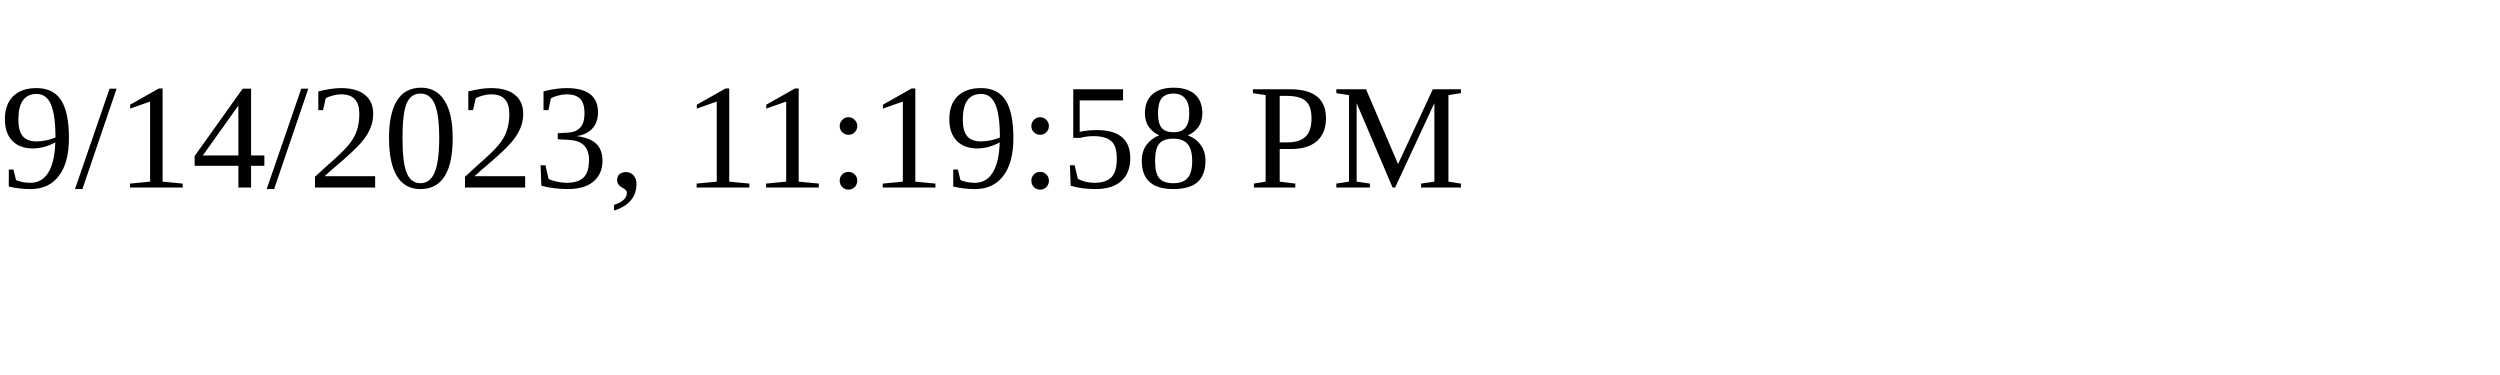
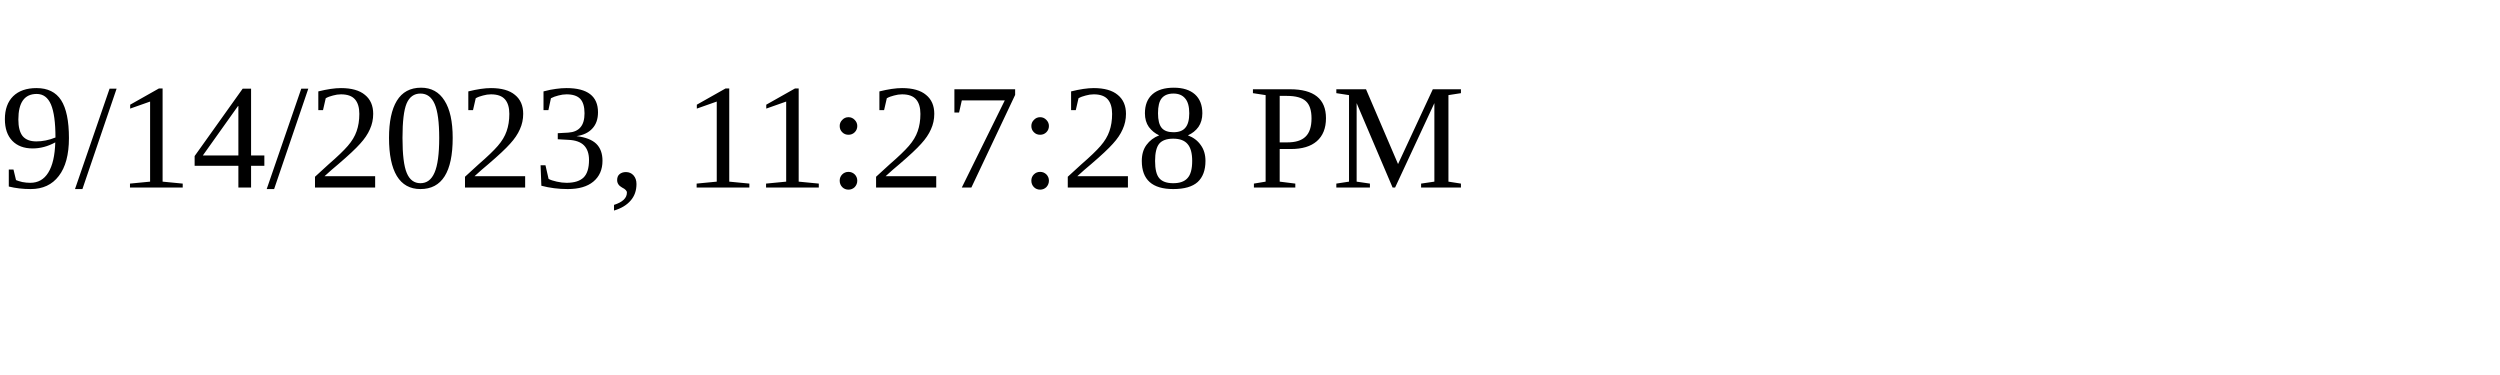
<svg xmlns="http://www.w3.org/2000/svg" height="30" width="200">
-   <text x="0" y="15">9/14/2023, 11:19:58 PM</text>
+   <text x="0" y="15">9/14/2023, 11:27:28 PM</text>
</svg>
